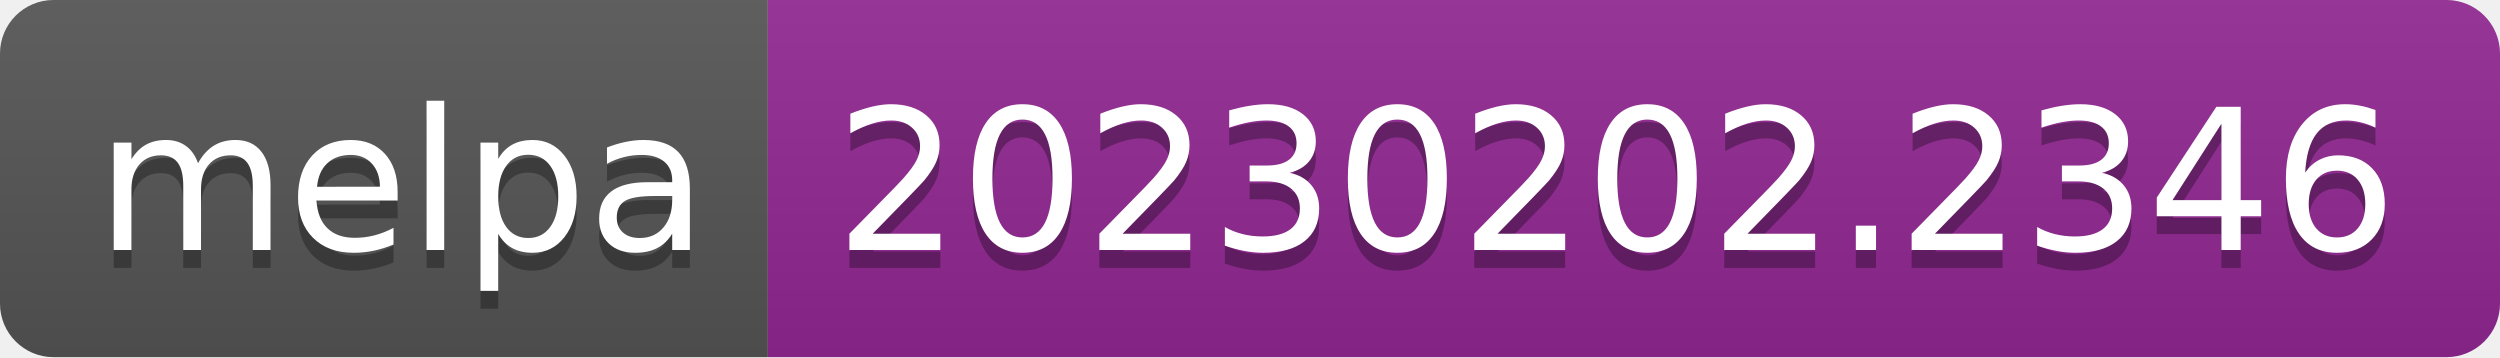
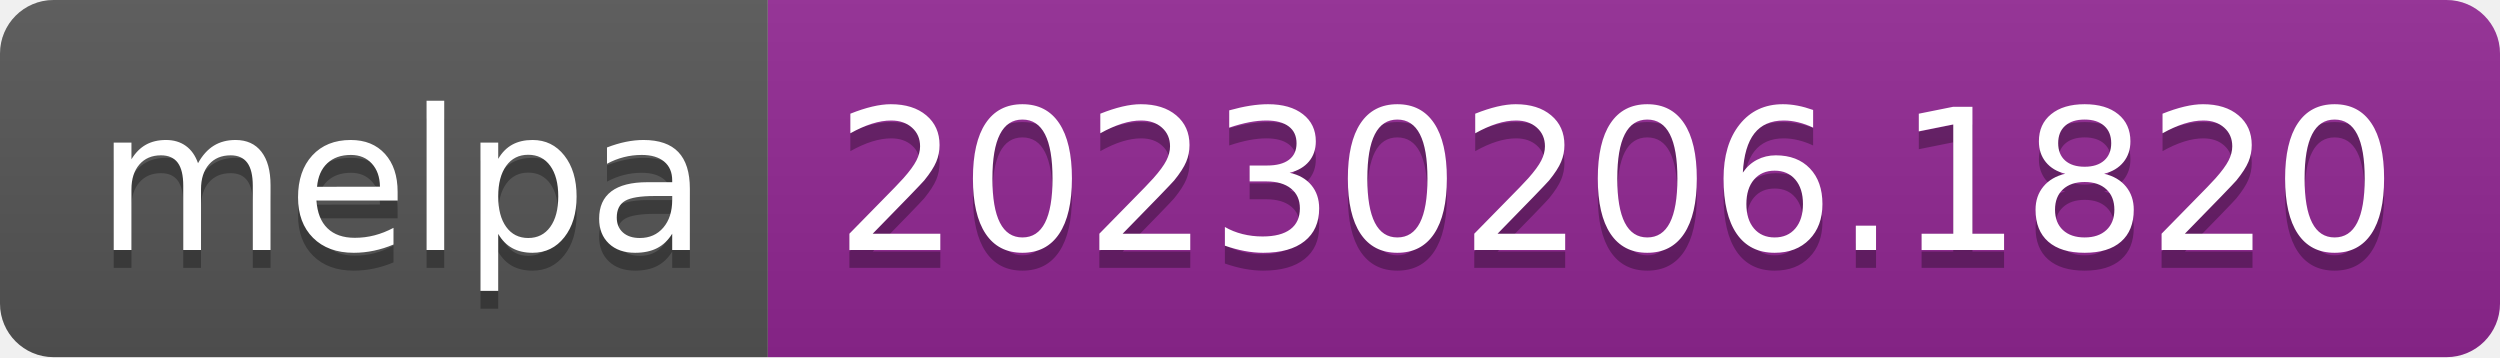
- <svg xmlns="http://www.w3.org/2000/svg" width="140" height="20" role="img" aria-label="melpa: 20230202.2346">
+ <svg xmlns="http://www.w3.org/2000/svg" width="140" height="20" role="img" aria-label="melpa: 20230206.1820">
  <linearGradient id="s" x2="0" y2="100%">
    <stop offset="0" stop-color="#bbb" stop-opacity=".1" />
    <stop offset="1" stop-opacity=".1" />
  </linearGradient>
  <clipPath id="r">
    <rect width="140" height="20" rx="3" fill="#fff" />
  </clipPath>
  <g clip-path="url(#r)">
    <rect width="43" height="20" fill="#555" />
    <rect x="43" width="97" height="20" fill="#922793" />
    <rect width="140" height="20" fill="url(#s)" />
  </g>
  <g fill="#fff" text-anchor="middle" font-family="Verdana,Geneva,DejaVu Sans,sans-serif" text-rendering="geometricPrecision" font-size="110">
    <text aria-hidden="true" x="225" y="150" fill="#010101" fill-opacity=".3" transform="scale(.1)" textLength="330">melpa</text>
    <text x="225" y="140" transform="scale(.1)" fill="#fff" textLength="330">melpa</text>
-     <text aria-hidden="true" x="905" y="150" fill="#010101" fill-opacity=".3" transform="scale(.1)" textLength="870">20230202.2346</text>
-     <text x="905" y="140" transform="scale(.1)" fill="#fff" textLength="870">20230202.2346</text>
+     <text aria-hidden="true" x="905" y="150" fill="#010101" fill-opacity=".3" transform="scale(.1)" textLength="870">20230206.1820</text>
+     <text x="905" y="140" transform="scale(.1)" fill="#fff" textLength="870">20230206.1820</text>
  </g>
</svg>
